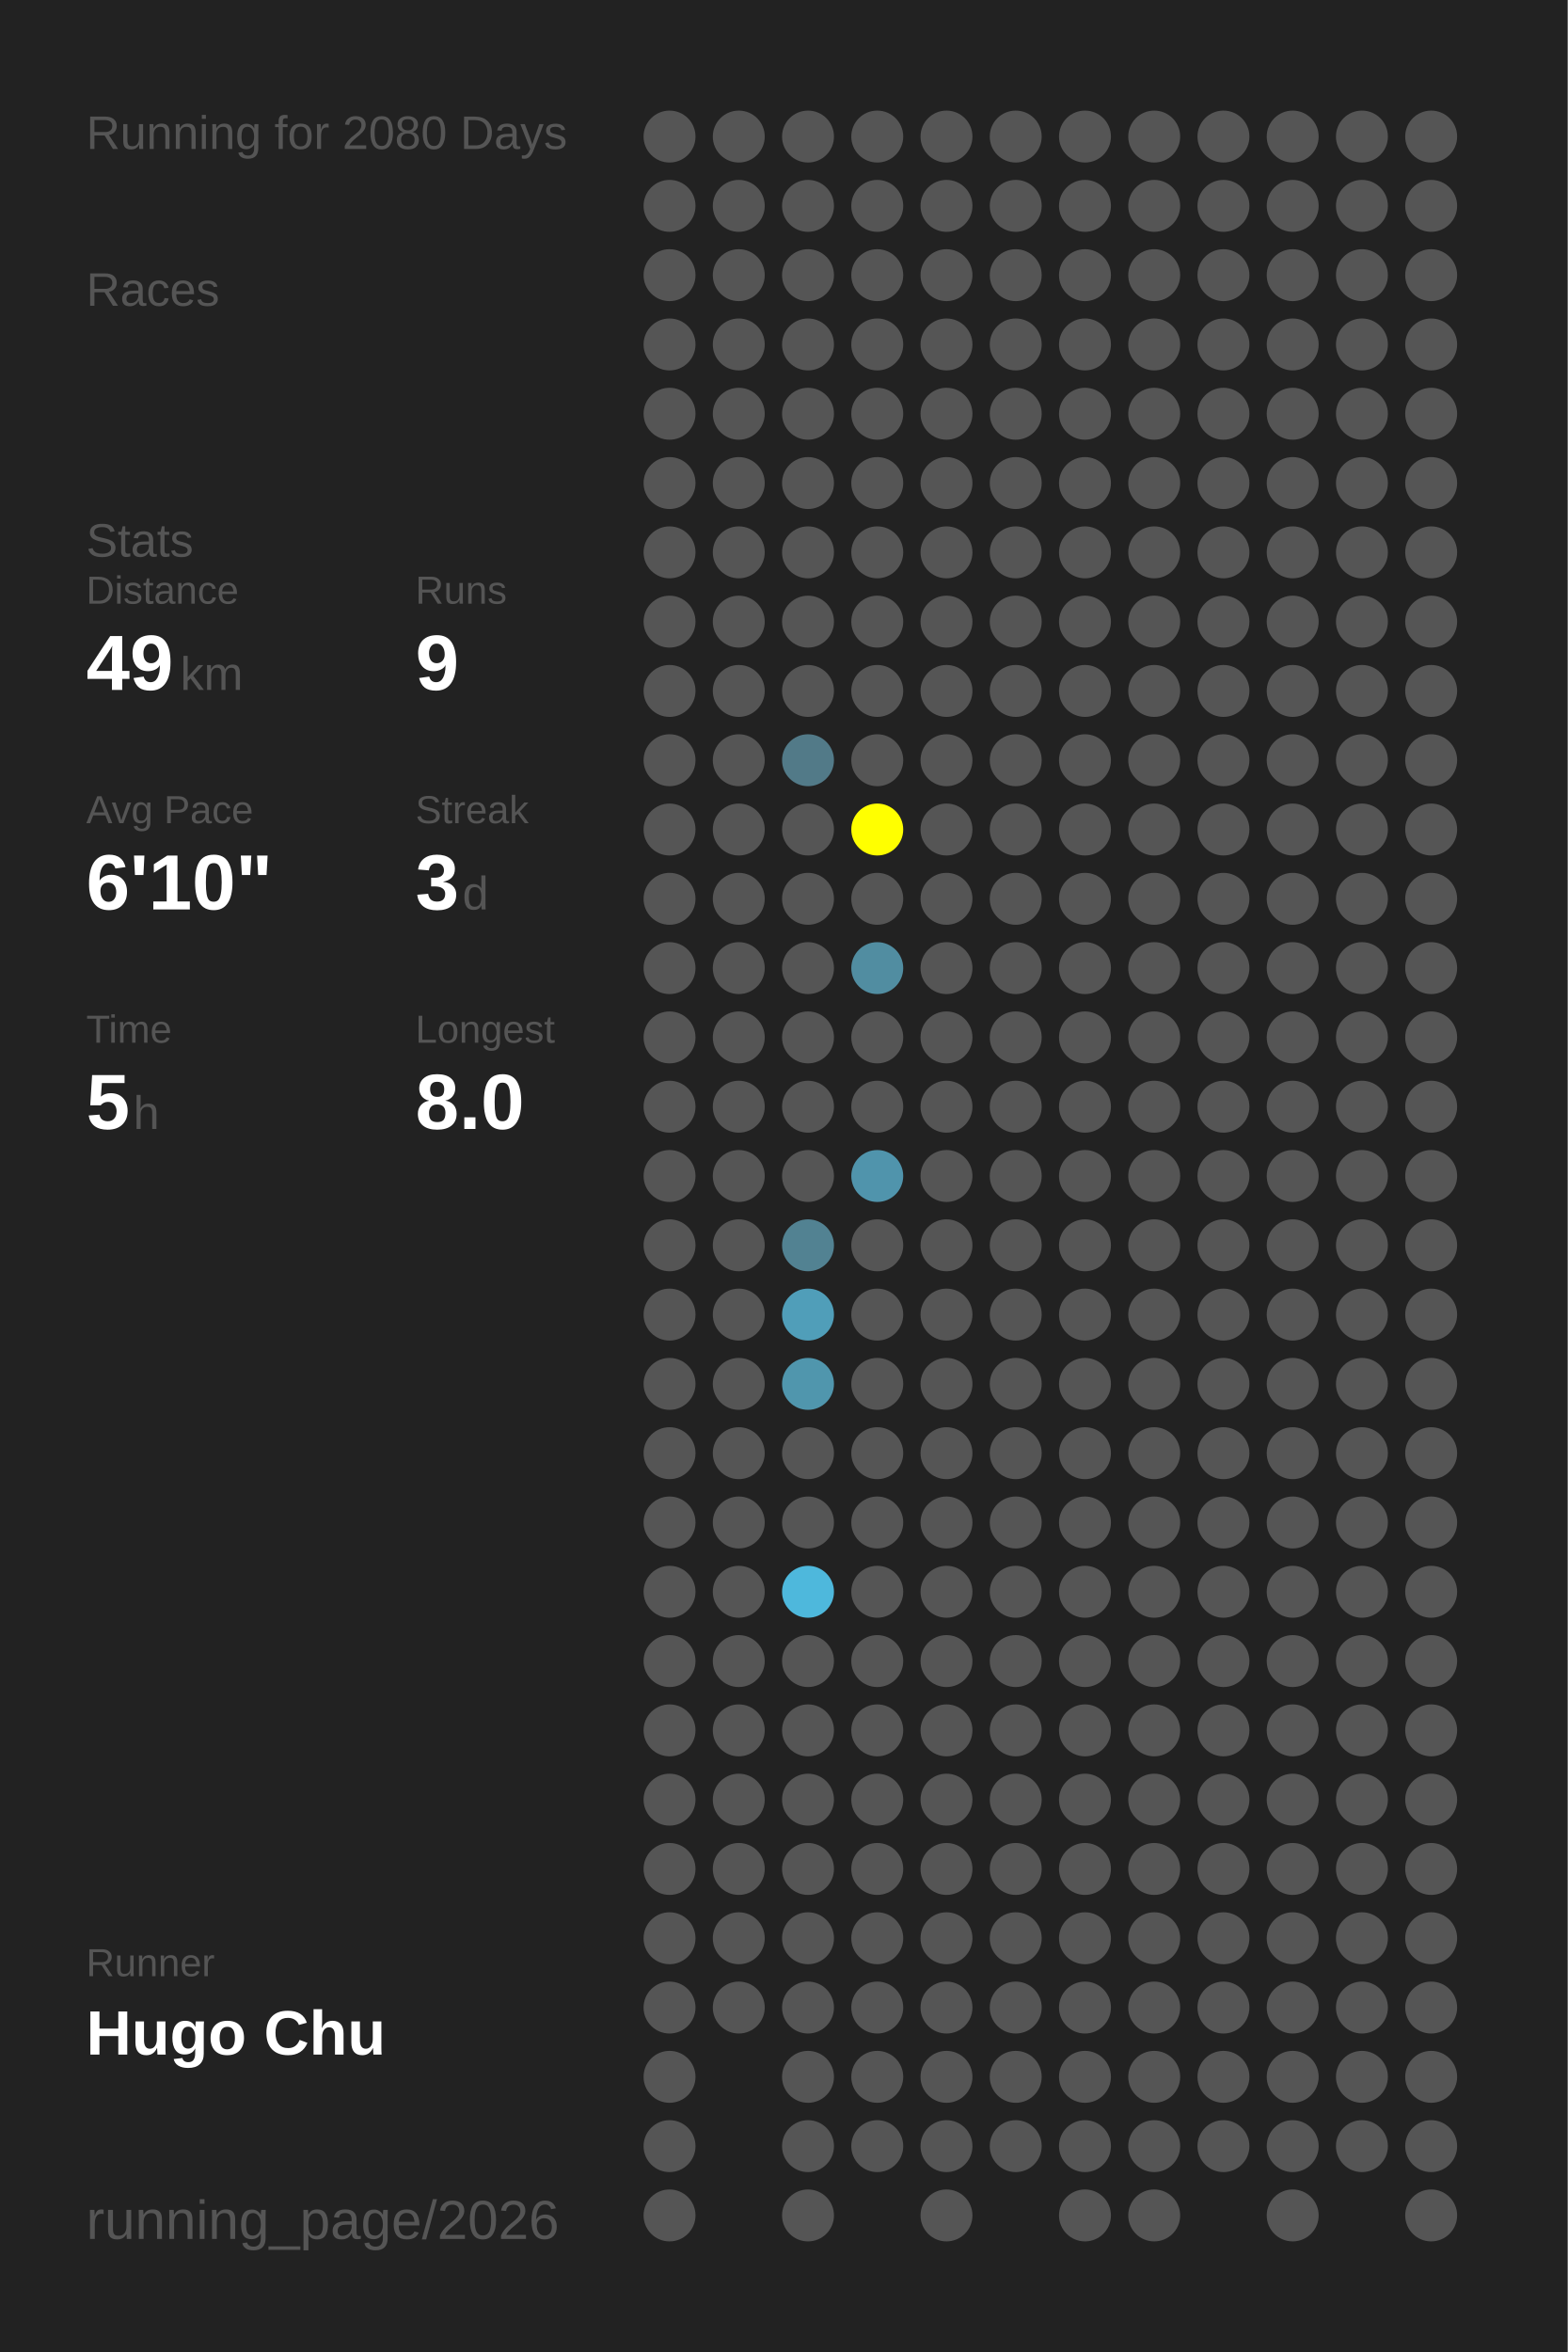
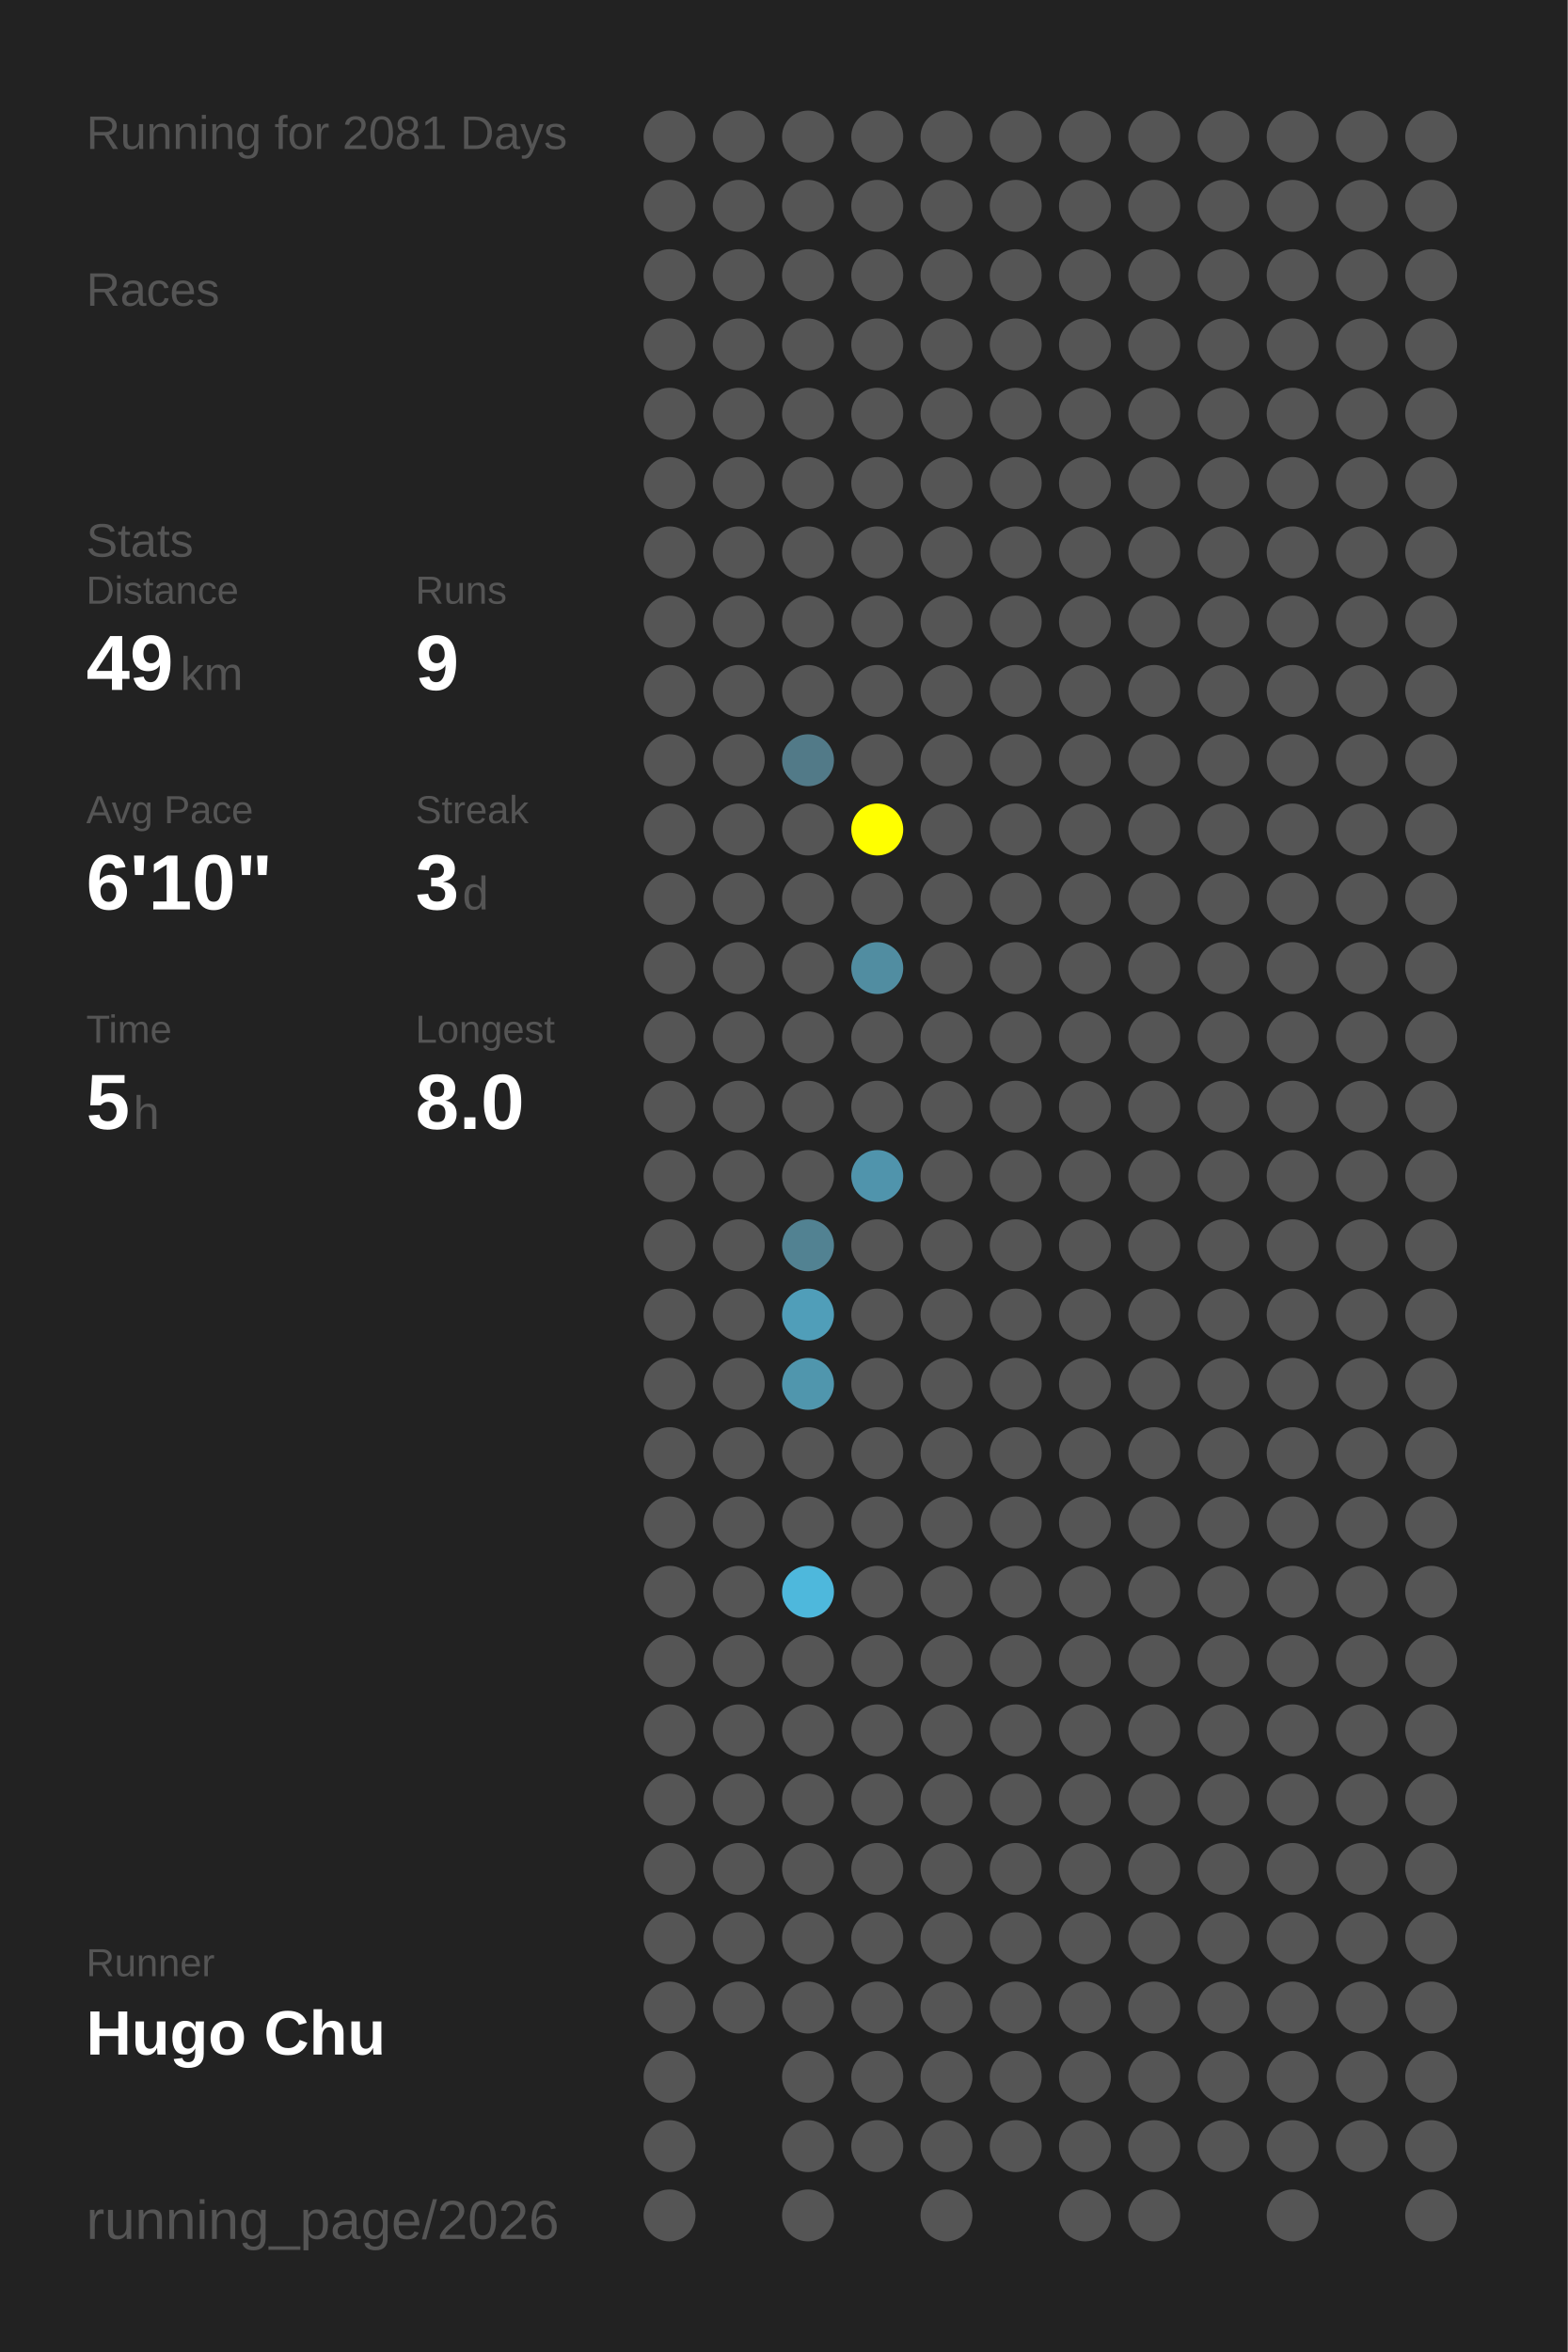
<svg xmlns="http://www.w3.org/2000/svg" baseProfile="full" height="300mm" version="1.1" viewBox="0,0,200,300" width="200mm">
  <defs />
  <rect fill="#222222" height="300" width="200" x="0" y="0" />
-   <text fill="#555555" style="font-size:6px; font-family:Arial;" x="11" y="19">Running for 2080 Days</text>
+   <text fill="#555555" style="font-size:6px; font-family:Arial;" x="11" y="19">Running for 2081 Days</text>
  <text fill="#555555" style="font-size:6px; font-family:Arial;" x="11" y="39">Races</text>
  <text fill="#555555" style="font-size:6px; font-family:Arial;" x="11" y="71">Stats</text>
  <text fill="#555555" style="font-size:5px; font-family:Arial;" x="11" y="77">Distance</text>
  <text fill="#FFFFFF" style="font-size:10px; font-family:Arial; font-weight:bold;" x="11" y="88">49</text>
  <text fill="#555555" style="font-size:6px; font-family:Arial;" x="23" y="88">km</text>
  <text fill="#555555" style="font-size:5px; font-family:Arial;" x="53" y="77">Runs</text>
  <text fill="#FFFFFF" style="font-size:10px; font-family:Arial; font-weight:bold;" x="53" y="88">9</text>
  <text fill="#555555" style="font-size:5px; font-family:Arial;" x="11" y="105">Avg Pace</text>
  <text fill="#FFFFFF" style="font-size:10px; font-family:Arial; font-weight:bold;" x="11" y="116">6'10"</text>
  <text fill="#555555" style="font-size:5px; font-family:Arial;" x="53" y="105">Streak</text>
  <text fill="#FFFFFF" style="font-size:10px; font-family:Arial; font-weight:bold;" x="53" y="116">3</text>
  <text fill="#555555" style="font-size:6px; font-family:Arial;" x="59" y="116">d</text>
  <text fill="#555555" style="font-size:5px; font-family:Arial;" x="11" y="133">Time</text>
  <text fill="#FFFFFF" style="font-size:10px; font-family:Arial; font-weight:bold;" x="11" y="144">5</text>
  <text fill="#555555" style="font-size:6px; font-family:Arial;" x="17" y="144">h</text>
  <text fill="#555555" style="font-size:5px; font-family:Arial;" x="53" y="133">Longest</text>
  <text fill="#FFFFFF" style="font-size:10px; font-family:Arial; font-weight:bold;" x="53" y="144">8.0</text>
  <text fill="#555555" style="font-size:5px; font-family:Arial;" x="11" y="252.065">Runner</text>
  <text fill="#FFFFFF" style="font-size:8px; font-family:Arial; font-weight:bold;" x="11" y="262.065">Hugo Chu</text>
  <text fill="#555555" style="font-size:7px; font-family:Arial;" x="11" y="285.581">running_page/2026</text>
  <circle cx="85.417" cy="17.419" fill="#555555" r="3.312" />
  <circle cx="85.417" cy="26.258" fill="#555555" r="3.312" />
  <circle cx="85.417" cy="35.097" fill="#555555" r="3.312" />
  <circle cx="85.417" cy="43.935" fill="#555555" r="3.312" />
  <circle cx="85.417" cy="52.774" fill="#555555" r="3.312" />
  <circle cx="85.417" cy="61.613" fill="#555555" r="3.312" />
  <circle cx="85.417" cy="70.452" fill="#555555" r="3.312" />
  <circle cx="85.417" cy="79.29" fill="#555555" r="3.312" />
  <circle cx="85.417" cy="88.129" fill="#555555" r="3.312" />
  <circle cx="85.417" cy="96.968" fill="#555555" r="3.312" />
  <circle cx="85.417" cy="105.806" fill="#555555" r="3.312" />
  <circle cx="85.417" cy="114.645" fill="#555555" r="3.312" />
  <circle cx="85.417" cy="123.484" fill="#555555" r="3.312" />
  <circle cx="85.417" cy="132.323" fill="#555555" r="3.312" />
  <circle cx="85.417" cy="141.161" fill="#555555" r="3.312" />
  <circle cx="85.417" cy="150" fill="#555555" r="3.312" />
  <circle cx="85.417" cy="158.839" fill="#555555" r="3.312" />
  <circle cx="85.417" cy="167.677" fill="#555555" r="3.312" />
  <circle cx="85.417" cy="176.516" fill="#555555" r="3.312" />
  <circle cx="85.417" cy="185.355" fill="#555555" r="3.312" />
  <circle cx="85.417" cy="194.194" fill="#555555" r="3.312" />
  <circle cx="85.417" cy="203.032" fill="#555555" r="3.312" />
  <circle cx="85.417" cy="211.871" fill="#555555" r="3.312" />
  <circle cx="85.417" cy="220.71" fill="#555555" r="3.312" />
  <circle cx="85.417" cy="229.548" fill="#555555" r="3.312" />
  <circle cx="85.417" cy="238.387" fill="#555555" r="3.312" />
  <circle cx="85.417" cy="247.226" fill="#555555" r="3.312" />
  <circle cx="85.417" cy="256.065" fill="#555555" r="3.312" />
  <circle cx="85.417" cy="264.903" fill="#555555" r="3.312" />
  <circle cx="85.417" cy="273.742" fill="#555555" r="3.312" />
  <circle cx="85.417" cy="282.581" fill="#555555" r="3.312" />
  <circle cx="94.25" cy="17.419" fill="#555555" r="3.312" />
  <circle cx="94.25" cy="26.258" fill="#555555" r="3.312" />
  <circle cx="94.25" cy="35.097" fill="#555555" r="3.312" />
  <circle cx="94.25" cy="43.935" fill="#555555" r="3.312" />
  <circle cx="94.25" cy="52.774" fill="#555555" r="3.312" />
  <circle cx="94.25" cy="61.613" fill="#555555" r="3.312" />
  <circle cx="94.25" cy="70.452" fill="#555555" r="3.312" />
  <circle cx="94.25" cy="79.29" fill="#555555" r="3.312" />
  <circle cx="94.25" cy="88.129" fill="#555555" r="3.312" />
  <circle cx="94.25" cy="96.968" fill="#555555" r="3.312" />
  <circle cx="94.25" cy="105.806" fill="#555555" r="3.312" />
  <circle cx="94.25" cy="114.645" fill="#555555" r="3.312" />
  <circle cx="94.25" cy="123.484" fill="#555555" r="3.312" />
  <circle cx="94.25" cy="132.323" fill="#555555" r="3.312" />
  <circle cx="94.25" cy="141.161" fill="#555555" r="3.312" />
  <circle cx="94.25" cy="150" fill="#555555" r="3.312" />
  <circle cx="94.25" cy="158.839" fill="#555555" r="3.312" />
  <circle cx="94.25" cy="167.677" fill="#555555" r="3.312" />
  <circle cx="94.25" cy="176.516" fill="#555555" r="3.312" />
  <circle cx="94.25" cy="185.355" fill="#555555" r="3.312" />
  <circle cx="94.25" cy="194.194" fill="#555555" r="3.312" />
  <circle cx="94.25" cy="203.032" fill="#555555" r="3.312" />
  <circle cx="94.25" cy="211.871" fill="#555555" r="3.312" />
  <circle cx="94.25" cy="220.71" fill="#555555" r="3.312" />
  <circle cx="94.25" cy="229.548" fill="#555555" r="3.312" />
  <circle cx="94.25" cy="238.387" fill="#555555" r="3.312" />
  <circle cx="94.25" cy="247.226" fill="#555555" r="3.312" />
  <circle cx="94.25" cy="256.065" fill="#555555" r="3.312" />
  <circle cx="103.083" cy="17.419" fill="#555555" r="3.312" />
  <circle cx="103.083" cy="26.258" fill="#555555" r="3.312" />
  <circle cx="103.083" cy="35.097" fill="#555555" r="3.312" />
  <circle cx="103.083" cy="43.935" fill="#555555" r="3.312" />
  <circle cx="103.083" cy="52.774" fill="#555555" r="3.312" />
  <circle cx="103.083" cy="61.613" fill="#555555" r="3.312" />
  <circle cx="103.083" cy="70.452" fill="#555555" r="3.312" />
  <circle cx="103.083" cy="79.29" fill="#555555" r="3.312" />
  <circle cx="103.083" cy="88.129" fill="#555555" r="3.312" />
  <circle cx="103.083" cy="96.968" fill="#527a88" r="3.312" />
  <circle cx="103.083" cy="105.806" fill="#555555" r="3.312" />
  <circle cx="103.083" cy="114.645" fill="#555555" r="3.312" />
  <circle cx="103.083" cy="123.484" fill="#555555" r="3.312" />
  <circle cx="103.083" cy="132.323" fill="#555555" r="3.312" />
  <circle cx="103.083" cy="141.161" fill="#555555" r="3.312" />
  <circle cx="103.083" cy="150" fill="#555555" r="3.312" />
  <circle cx="103.083" cy="158.839" fill="#528292" r="3.312" />
  <circle cx="103.083" cy="167.677" fill="#509eb9" r="3.312" />
  <circle cx="103.083" cy="176.516" fill="#5096ad" r="3.312" />
  <circle cx="103.083" cy="185.355" fill="#555555" r="3.312" />
  <circle cx="103.083" cy="194.194" fill="#555555" r="3.312" />
  <circle cx="103.083" cy="203.032" fill="#4eb8dc" r="3.312" />
  <circle cx="103.083" cy="211.871" fill="#555555" r="3.312" />
  <circle cx="103.083" cy="220.71" fill="#555555" r="3.312" />
  <circle cx="103.083" cy="229.548" fill="#555555" r="3.312" />
  <circle cx="103.083" cy="238.387" fill="#555555" r="3.312" />
  <circle cx="103.083" cy="247.226" fill="#555555" r="3.312" />
  <circle cx="103.083" cy="256.065" fill="#555555" r="3.312" />
  <circle cx="103.083" cy="264.903" fill="#555555" r="3.312" />
  <circle cx="103.083" cy="273.742" fill="#555555" r="3.312" />
  <circle cx="103.083" cy="282.581" fill="#555555" r="3.312" />
  <circle cx="111.917" cy="17.419" fill="#555555" r="3.312" />
  <circle cx="111.917" cy="26.258" fill="#555555" r="3.312" />
  <circle cx="111.917" cy="35.097" fill="#555555" r="3.312" />
  <circle cx="111.917" cy="43.935" fill="#555555" r="3.312" />
  <circle cx="111.917" cy="52.774" fill="#555555" r="3.312" />
  <circle cx="111.917" cy="61.613" fill="#555555" r="3.312" />
  <circle cx="111.917" cy="70.452" fill="#555555" r="3.312" />
  <circle cx="111.917" cy="79.29" fill="#555555" r="3.312" />
  <circle cx="111.917" cy="88.129" fill="#555555" r="3.312" />
  <circle cx="111.917" cy="96.968" fill="#555555" r="3.312" />
  <circle cx="111.917" cy="105.806" fill="#FFFF00" r="3.312" />
  <circle cx="111.917" cy="114.645" fill="#555555" r="3.312" />
  <circle cx="111.917" cy="123.484" fill="#518da1" r="3.312" />
  <circle cx="111.917" cy="132.323" fill="#555555" r="3.312" />
  <circle cx="111.917" cy="141.161" fill="#555555" r="3.312" />
  <circle cx="111.917" cy="150" fill="#5094ac" r="3.312" />
  <circle cx="111.917" cy="158.839" fill="#555555" r="3.312" />
  <circle cx="111.917" cy="167.677" fill="#555555" r="3.312" />
  <circle cx="111.917" cy="176.516" fill="#555555" r="3.312" />
  <circle cx="111.917" cy="185.355" fill="#555555" r="3.312" />
  <circle cx="111.917" cy="194.194" fill="#555555" r="3.312" />
  <circle cx="111.917" cy="203.032" fill="#555555" r="3.312" />
  <circle cx="111.917" cy="211.871" fill="#555555" r="3.312" />
  <circle cx="111.917" cy="220.71" fill="#555555" r="3.312" />
  <circle cx="111.917" cy="229.548" fill="#555555" r="3.312" />
  <circle cx="111.917" cy="238.387" fill="#555555" r="3.312" />
  <circle cx="111.917" cy="247.226" fill="#555555" r="3.312" />
  <circle cx="111.917" cy="256.065" fill="#555555" r="3.312" />
  <circle cx="111.917" cy="264.903" fill="#555555" r="3.312" />
  <circle cx="111.917" cy="273.742" fill="#555555" r="3.312" />
  <circle cx="120.75" cy="17.419" fill="#555555" r="3.312" />
  <circle cx="120.75" cy="26.258" fill="#555555" r="3.312" />
  <circle cx="120.75" cy="35.097" fill="#555555" r="3.312" />
  <circle cx="120.75" cy="43.935" fill="#555555" r="3.312" />
  <circle cx="120.75" cy="52.774" fill="#555555" r="3.312" />
  <circle cx="120.75" cy="61.613" fill="#555555" r="3.312" />
  <circle cx="120.75" cy="70.452" fill="#555555" r="3.312" />
  <circle cx="120.75" cy="79.29" fill="#555555" r="3.312" />
  <circle cx="120.75" cy="88.129" fill="#555555" r="3.312" />
  <circle cx="120.75" cy="96.968" fill="#555555" r="3.312" />
  <circle cx="120.75" cy="105.806" fill="#555555" r="3.312" />
  <circle cx="120.75" cy="114.645" fill="#555555" r="3.312" />
  <circle cx="120.75" cy="123.484" fill="#555555" r="3.312" />
  <circle cx="120.75" cy="132.323" fill="#555555" r="3.312" />
  <circle cx="120.75" cy="141.161" fill="#555555" r="3.312" />
  <circle cx="120.75" cy="150" fill="#555555" r="3.312" />
  <circle cx="120.75" cy="158.839" fill="#555555" r="3.312" />
  <circle cx="120.75" cy="167.677" fill="#555555" r="3.312" />
  <circle cx="120.75" cy="176.516" fill="#555555" r="3.312" />
  <circle cx="120.75" cy="185.355" fill="#555555" r="3.312" />
  <circle cx="120.75" cy="194.194" fill="#555555" r="3.312" />
  <circle cx="120.75" cy="203.032" fill="#555555" r="3.312" />
  <circle cx="120.75" cy="211.871" fill="#555555" r="3.312" />
  <circle cx="120.75" cy="220.71" fill="#555555" r="3.312" />
  <circle cx="120.75" cy="229.548" fill="#555555" r="3.312" />
  <circle cx="120.75" cy="238.387" fill="#555555" r="3.312" />
  <circle cx="120.75" cy="247.226" fill="#555555" r="3.312" />
  <circle cx="120.75" cy="256.065" fill="#555555" r="3.312" />
  <circle cx="120.75" cy="264.903" fill="#555555" r="3.312" />
  <circle cx="120.75" cy="273.742" fill="#555555" r="3.312" />
  <circle cx="120.75" cy="282.581" fill="#555555" r="3.312" />
  <circle cx="129.583" cy="17.419" fill="#555555" r="3.312" />
  <circle cx="129.583" cy="26.258" fill="#555555" r="3.312" />
  <circle cx="129.583" cy="35.097" fill="#555555" r="3.312" />
  <circle cx="129.583" cy="43.935" fill="#555555" r="3.312" />
  <circle cx="129.583" cy="52.774" fill="#555555" r="3.312" />
  <circle cx="129.583" cy="61.613" fill="#555555" r="3.312" />
  <circle cx="129.583" cy="70.452" fill="#555555" r="3.312" />
  <circle cx="129.583" cy="79.29" fill="#555555" r="3.312" />
  <circle cx="129.583" cy="88.129" fill="#555555" r="3.312" />
  <circle cx="129.583" cy="96.968" fill="#555555" r="3.312" />
  <circle cx="129.583" cy="105.806" fill="#555555" r="3.312" />
  <circle cx="129.583" cy="114.645" fill="#555555" r="3.312" />
  <circle cx="129.583" cy="123.484" fill="#555555" r="3.312" />
  <circle cx="129.583" cy="132.323" fill="#555555" r="3.312" />
  <circle cx="129.583" cy="141.161" fill="#555555" r="3.312" />
  <circle cx="129.583" cy="150" fill="#555555" r="3.312" />
  <circle cx="129.583" cy="158.839" fill="#555555" r="3.312" />
  <circle cx="129.583" cy="167.677" fill="#555555" r="3.312" />
  <circle cx="129.583" cy="176.516" fill="#555555" r="3.312" />
  <circle cx="129.583" cy="185.355" fill="#555555" r="3.312" />
  <circle cx="129.583" cy="194.194" fill="#555555" r="3.312" />
  <circle cx="129.583" cy="203.032" fill="#555555" r="3.312" />
  <circle cx="129.583" cy="211.871" fill="#555555" r="3.312" />
  <circle cx="129.583" cy="220.71" fill="#555555" r="3.312" />
  <circle cx="129.583" cy="229.548" fill="#555555" r="3.312" />
  <circle cx="129.583" cy="238.387" fill="#555555" r="3.312" />
  <circle cx="129.583" cy="247.226" fill="#555555" r="3.312" />
  <circle cx="129.583" cy="256.065" fill="#555555" r="3.312" />
  <circle cx="129.583" cy="264.903" fill="#555555" r="3.312" />
  <circle cx="129.583" cy="273.742" fill="#555555" r="3.312" />
  <circle cx="138.417" cy="17.419" fill="#555555" r="3.312" />
  <circle cx="138.417" cy="26.258" fill="#555555" r="3.312" />
  <circle cx="138.417" cy="35.097" fill="#555555" r="3.312" />
  <circle cx="138.417" cy="43.935" fill="#555555" r="3.312" />
  <circle cx="138.417" cy="52.774" fill="#555555" r="3.312" />
  <circle cx="138.417" cy="61.613" fill="#555555" r="3.312" />
  <circle cx="138.417" cy="70.452" fill="#555555" r="3.312" />
  <circle cx="138.417" cy="79.29" fill="#555555" r="3.312" />
  <circle cx="138.417" cy="88.129" fill="#555555" r="3.312" />
  <circle cx="138.417" cy="96.968" fill="#555555" r="3.312" />
  <circle cx="138.417" cy="105.806" fill="#555555" r="3.312" />
  <circle cx="138.417" cy="114.645" fill="#555555" r="3.312" />
  <circle cx="138.417" cy="123.484" fill="#555555" r="3.312" />
  <circle cx="138.417" cy="132.323" fill="#555555" r="3.312" />
  <circle cx="138.417" cy="141.161" fill="#555555" r="3.312" />
  <circle cx="138.417" cy="150" fill="#555555" r="3.312" />
  <circle cx="138.417" cy="158.839" fill="#555555" r="3.312" />
  <circle cx="138.417" cy="167.677" fill="#555555" r="3.312" />
  <circle cx="138.417" cy="176.516" fill="#555555" r="3.312" />
  <circle cx="138.417" cy="185.355" fill="#555555" r="3.312" />
  <circle cx="138.417" cy="194.194" fill="#555555" r="3.312" />
  <circle cx="138.417" cy="203.032" fill="#555555" r="3.312" />
  <circle cx="138.417" cy="211.871" fill="#555555" r="3.312" />
  <circle cx="138.417" cy="220.71" fill="#555555" r="3.312" />
  <circle cx="138.417" cy="229.548" fill="#555555" r="3.312" />
  <circle cx="138.417" cy="238.387" fill="#555555" r="3.312" />
  <circle cx="138.417" cy="247.226" fill="#555555" r="3.312" />
  <circle cx="138.417" cy="256.065" fill="#555555" r="3.312" />
  <circle cx="138.417" cy="264.903" fill="#555555" r="3.312" />
  <circle cx="138.417" cy="273.742" fill="#555555" r="3.312" />
  <circle cx="138.417" cy="282.581" fill="#555555" r="3.312" />
  <circle cx="147.25" cy="17.419" fill="#555555" r="3.312" />
  <circle cx="147.25" cy="26.258" fill="#555555" r="3.312" />
  <circle cx="147.25" cy="35.097" fill="#555555" r="3.312" />
  <circle cx="147.25" cy="43.935" fill="#555555" r="3.312" />
  <circle cx="147.25" cy="52.774" fill="#555555" r="3.312" />
  <circle cx="147.25" cy="61.613" fill="#555555" r="3.312" />
  <circle cx="147.25" cy="70.452" fill="#555555" r="3.312" />
  <circle cx="147.25" cy="79.29" fill="#555555" r="3.312" />
  <circle cx="147.25" cy="88.129" fill="#555555" r="3.312" />
  <circle cx="147.25" cy="96.968" fill="#555555" r="3.312" />
  <circle cx="147.25" cy="105.806" fill="#555555" r="3.312" />
  <circle cx="147.25" cy="114.645" fill="#555555" r="3.312" />
  <circle cx="147.25" cy="123.484" fill="#555555" r="3.312" />
  <circle cx="147.25" cy="132.323" fill="#555555" r="3.312" />
  <circle cx="147.25" cy="141.161" fill="#555555" r="3.312" />
  <circle cx="147.25" cy="150" fill="#555555" r="3.312" />
  <circle cx="147.25" cy="158.839" fill="#555555" r="3.312" />
  <circle cx="147.25" cy="167.677" fill="#555555" r="3.312" />
  <circle cx="147.25" cy="176.516" fill="#555555" r="3.312" />
  <circle cx="147.25" cy="185.355" fill="#555555" r="3.312" />
  <circle cx="147.25" cy="194.194" fill="#555555" r="3.312" />
  <circle cx="147.25" cy="203.032" fill="#555555" r="3.312" />
  <circle cx="147.25" cy="211.871" fill="#555555" r="3.312" />
  <circle cx="147.25" cy="220.71" fill="#555555" r="3.312" />
  <circle cx="147.25" cy="229.548" fill="#555555" r="3.312" />
  <circle cx="147.25" cy="238.387" fill="#555555" r="3.312" />
  <circle cx="147.25" cy="247.226" fill="#555555" r="3.312" />
  <circle cx="147.25" cy="256.065" fill="#555555" r="3.312" />
  <circle cx="147.25" cy="264.903" fill="#555555" r="3.312" />
  <circle cx="147.25" cy="273.742" fill="#555555" r="3.312" />
  <circle cx="147.25" cy="282.581" fill="#555555" r="3.312" />
  <circle cx="156.083" cy="17.419" fill="#555555" r="3.312" />
  <circle cx="156.083" cy="26.258" fill="#555555" r="3.312" />
  <circle cx="156.083" cy="35.097" fill="#555555" r="3.312" />
  <circle cx="156.083" cy="43.935" fill="#555555" r="3.312" />
  <circle cx="156.083" cy="52.774" fill="#555555" r="3.312" />
  <circle cx="156.083" cy="61.613" fill="#555555" r="3.312" />
  <circle cx="156.083" cy="70.452" fill="#555555" r="3.312" />
  <circle cx="156.083" cy="79.29" fill="#555555" r="3.312" />
  <circle cx="156.083" cy="88.129" fill="#555555" r="3.312" />
  <circle cx="156.083" cy="96.968" fill="#555555" r="3.312" />
  <circle cx="156.083" cy="105.806" fill="#555555" r="3.312" />
  <circle cx="156.083" cy="114.645" fill="#555555" r="3.312" />
  <circle cx="156.083" cy="123.484" fill="#555555" r="3.312" />
  <circle cx="156.083" cy="132.323" fill="#555555" r="3.312" />
  <circle cx="156.083" cy="141.161" fill="#555555" r="3.312" />
  <circle cx="156.083" cy="150" fill="#555555" r="3.312" />
  <circle cx="156.083" cy="158.839" fill="#555555" r="3.312" />
  <circle cx="156.083" cy="167.677" fill="#555555" r="3.312" />
  <circle cx="156.083" cy="176.516" fill="#555555" r="3.312" />
  <circle cx="156.083" cy="185.355" fill="#555555" r="3.312" />
  <circle cx="156.083" cy="194.194" fill="#555555" r="3.312" />
  <circle cx="156.083" cy="203.032" fill="#555555" r="3.312" />
  <circle cx="156.083" cy="211.871" fill="#555555" r="3.312" />
  <circle cx="156.083" cy="220.71" fill="#555555" r="3.312" />
  <circle cx="156.083" cy="229.548" fill="#555555" r="3.312" />
  <circle cx="156.083" cy="238.387" fill="#555555" r="3.312" />
  <circle cx="156.083" cy="247.226" fill="#555555" r="3.312" />
  <circle cx="156.083" cy="256.065" fill="#555555" r="3.312" />
  <circle cx="156.083" cy="264.903" fill="#555555" r="3.312" />
  <circle cx="156.083" cy="273.742" fill="#555555" r="3.312" />
  <circle cx="164.917" cy="17.419" fill="#555555" r="3.312" />
  <circle cx="164.917" cy="26.258" fill="#555555" r="3.312" />
  <circle cx="164.917" cy="35.097" fill="#555555" r="3.312" />
  <circle cx="164.917" cy="43.935" fill="#555555" r="3.312" />
  <circle cx="164.917" cy="52.774" fill="#555555" r="3.312" />
  <circle cx="164.917" cy="61.613" fill="#555555" r="3.312" />
  <circle cx="164.917" cy="70.452" fill="#555555" r="3.312" />
  <circle cx="164.917" cy="79.29" fill="#555555" r="3.312" />
  <circle cx="164.917" cy="88.129" fill="#555555" r="3.312" />
  <circle cx="164.917" cy="96.968" fill="#555555" r="3.312" />
  <circle cx="164.917" cy="105.806" fill="#555555" r="3.312" />
  <circle cx="164.917" cy="114.645" fill="#555555" r="3.312" />
  <circle cx="164.917" cy="123.484" fill="#555555" r="3.312" />
  <circle cx="164.917" cy="132.323" fill="#555555" r="3.312" />
  <circle cx="164.917" cy="141.161" fill="#555555" r="3.312" />
  <circle cx="164.917" cy="150" fill="#555555" r="3.312" />
  <circle cx="164.917" cy="158.839" fill="#555555" r="3.312" />
  <circle cx="164.917" cy="167.677" fill="#555555" r="3.312" />
  <circle cx="164.917" cy="176.516" fill="#555555" r="3.312" />
  <circle cx="164.917" cy="185.355" fill="#555555" r="3.312" />
  <circle cx="164.917" cy="194.194" fill="#555555" r="3.312" />
  <circle cx="164.917" cy="203.032" fill="#555555" r="3.312" />
  <circle cx="164.917" cy="211.871" fill="#555555" r="3.312" />
  <circle cx="164.917" cy="220.71" fill="#555555" r="3.312" />
  <circle cx="164.917" cy="229.548" fill="#555555" r="3.312" />
  <circle cx="164.917" cy="238.387" fill="#555555" r="3.312" />
  <circle cx="164.917" cy="247.226" fill="#555555" r="3.312" />
  <circle cx="164.917" cy="256.065" fill="#555555" r="3.312" />
  <circle cx="164.917" cy="264.903" fill="#555555" r="3.312" />
  <circle cx="164.917" cy="273.742" fill="#555555" r="3.312" />
  <circle cx="164.917" cy="282.581" fill="#555555" r="3.312" />
  <circle cx="173.75" cy="17.419" fill="#555555" r="3.312" />
  <circle cx="173.75" cy="26.258" fill="#555555" r="3.312" />
  <circle cx="173.75" cy="35.097" fill="#555555" r="3.312" />
  <circle cx="173.75" cy="43.935" fill="#555555" r="3.312" />
  <circle cx="173.75" cy="52.774" fill="#555555" r="3.312" />
  <circle cx="173.75" cy="61.613" fill="#555555" r="3.312" />
  <circle cx="173.75" cy="70.452" fill="#555555" r="3.312" />
  <circle cx="173.75" cy="79.29" fill="#555555" r="3.312" />
  <circle cx="173.75" cy="88.129" fill="#555555" r="3.312" />
  <circle cx="173.75" cy="96.968" fill="#555555" r="3.312" />
  <circle cx="173.75" cy="105.806" fill="#555555" r="3.312" />
  <circle cx="173.75" cy="114.645" fill="#555555" r="3.312" />
  <circle cx="173.75" cy="123.484" fill="#555555" r="3.312" />
  <circle cx="173.75" cy="132.323" fill="#555555" r="3.312" />
  <circle cx="173.75" cy="141.161" fill="#555555" r="3.312" />
  <circle cx="173.75" cy="150" fill="#555555" r="3.312" />
  <circle cx="173.75" cy="158.839" fill="#555555" r="3.312" />
  <circle cx="173.75" cy="167.677" fill="#555555" r="3.312" />
  <circle cx="173.75" cy="176.516" fill="#555555" r="3.312" />
  <circle cx="173.75" cy="185.355" fill="#555555" r="3.312" />
  <circle cx="173.75" cy="194.194" fill="#555555" r="3.312" />
  <circle cx="173.75" cy="203.032" fill="#555555" r="3.312" />
  <circle cx="173.75" cy="211.871" fill="#555555" r="3.312" />
  <circle cx="173.75" cy="220.71" fill="#555555" r="3.312" />
  <circle cx="173.75" cy="229.548" fill="#555555" r="3.312" />
  <circle cx="173.75" cy="238.387" fill="#555555" r="3.312" />
  <circle cx="173.75" cy="247.226" fill="#555555" r="3.312" />
  <circle cx="173.75" cy="256.065" fill="#555555" r="3.312" />
  <circle cx="173.75" cy="264.903" fill="#555555" r="3.312" />
  <circle cx="173.75" cy="273.742" fill="#555555" r="3.312" />
  <circle cx="182.583" cy="17.419" fill="#555555" r="3.312" />
  <circle cx="182.583" cy="26.258" fill="#555555" r="3.312" />
  <circle cx="182.583" cy="35.097" fill="#555555" r="3.312" />
  <circle cx="182.583" cy="43.935" fill="#555555" r="3.312" />
  <circle cx="182.583" cy="52.774" fill="#555555" r="3.312" />
  <circle cx="182.583" cy="61.613" fill="#555555" r="3.312" />
  <circle cx="182.583" cy="70.452" fill="#555555" r="3.312" />
  <circle cx="182.583" cy="79.29" fill="#555555" r="3.312" />
  <circle cx="182.583" cy="88.129" fill="#555555" r="3.312" />
  <circle cx="182.583" cy="96.968" fill="#555555" r="3.312" />
  <circle cx="182.583" cy="105.806" fill="#555555" r="3.312" />
  <circle cx="182.583" cy="114.645" fill="#555555" r="3.312" />
  <circle cx="182.583" cy="123.484" fill="#555555" r="3.312" />
  <circle cx="182.583" cy="132.323" fill="#555555" r="3.312" />
  <circle cx="182.583" cy="141.161" fill="#555555" r="3.312" />
  <circle cx="182.583" cy="150" fill="#555555" r="3.312" />
  <circle cx="182.583" cy="158.839" fill="#555555" r="3.312" />
  <circle cx="182.583" cy="167.677" fill="#555555" r="3.312" />
  <circle cx="182.583" cy="176.516" fill="#555555" r="3.312" />
  <circle cx="182.583" cy="185.355" fill="#555555" r="3.312" />
  <circle cx="182.583" cy="194.194" fill="#555555" r="3.312" />
  <circle cx="182.583" cy="203.032" fill="#555555" r="3.312" />
  <circle cx="182.583" cy="211.871" fill="#555555" r="3.312" />
  <circle cx="182.583" cy="220.71" fill="#555555" r="3.312" />
  <circle cx="182.583" cy="229.548" fill="#555555" r="3.312" />
  <circle cx="182.583" cy="238.387" fill="#555555" r="3.312" />
  <circle cx="182.583" cy="247.226" fill="#555555" r="3.312" />
  <circle cx="182.583" cy="256.065" fill="#555555" r="3.312" />
  <circle cx="182.583" cy="264.903" fill="#555555" r="3.312" />
  <circle cx="182.583" cy="273.742" fill="#555555" r="3.312" />
  <circle cx="182.583" cy="282.581" fill="#555555" r="3.312" />
</svg>
